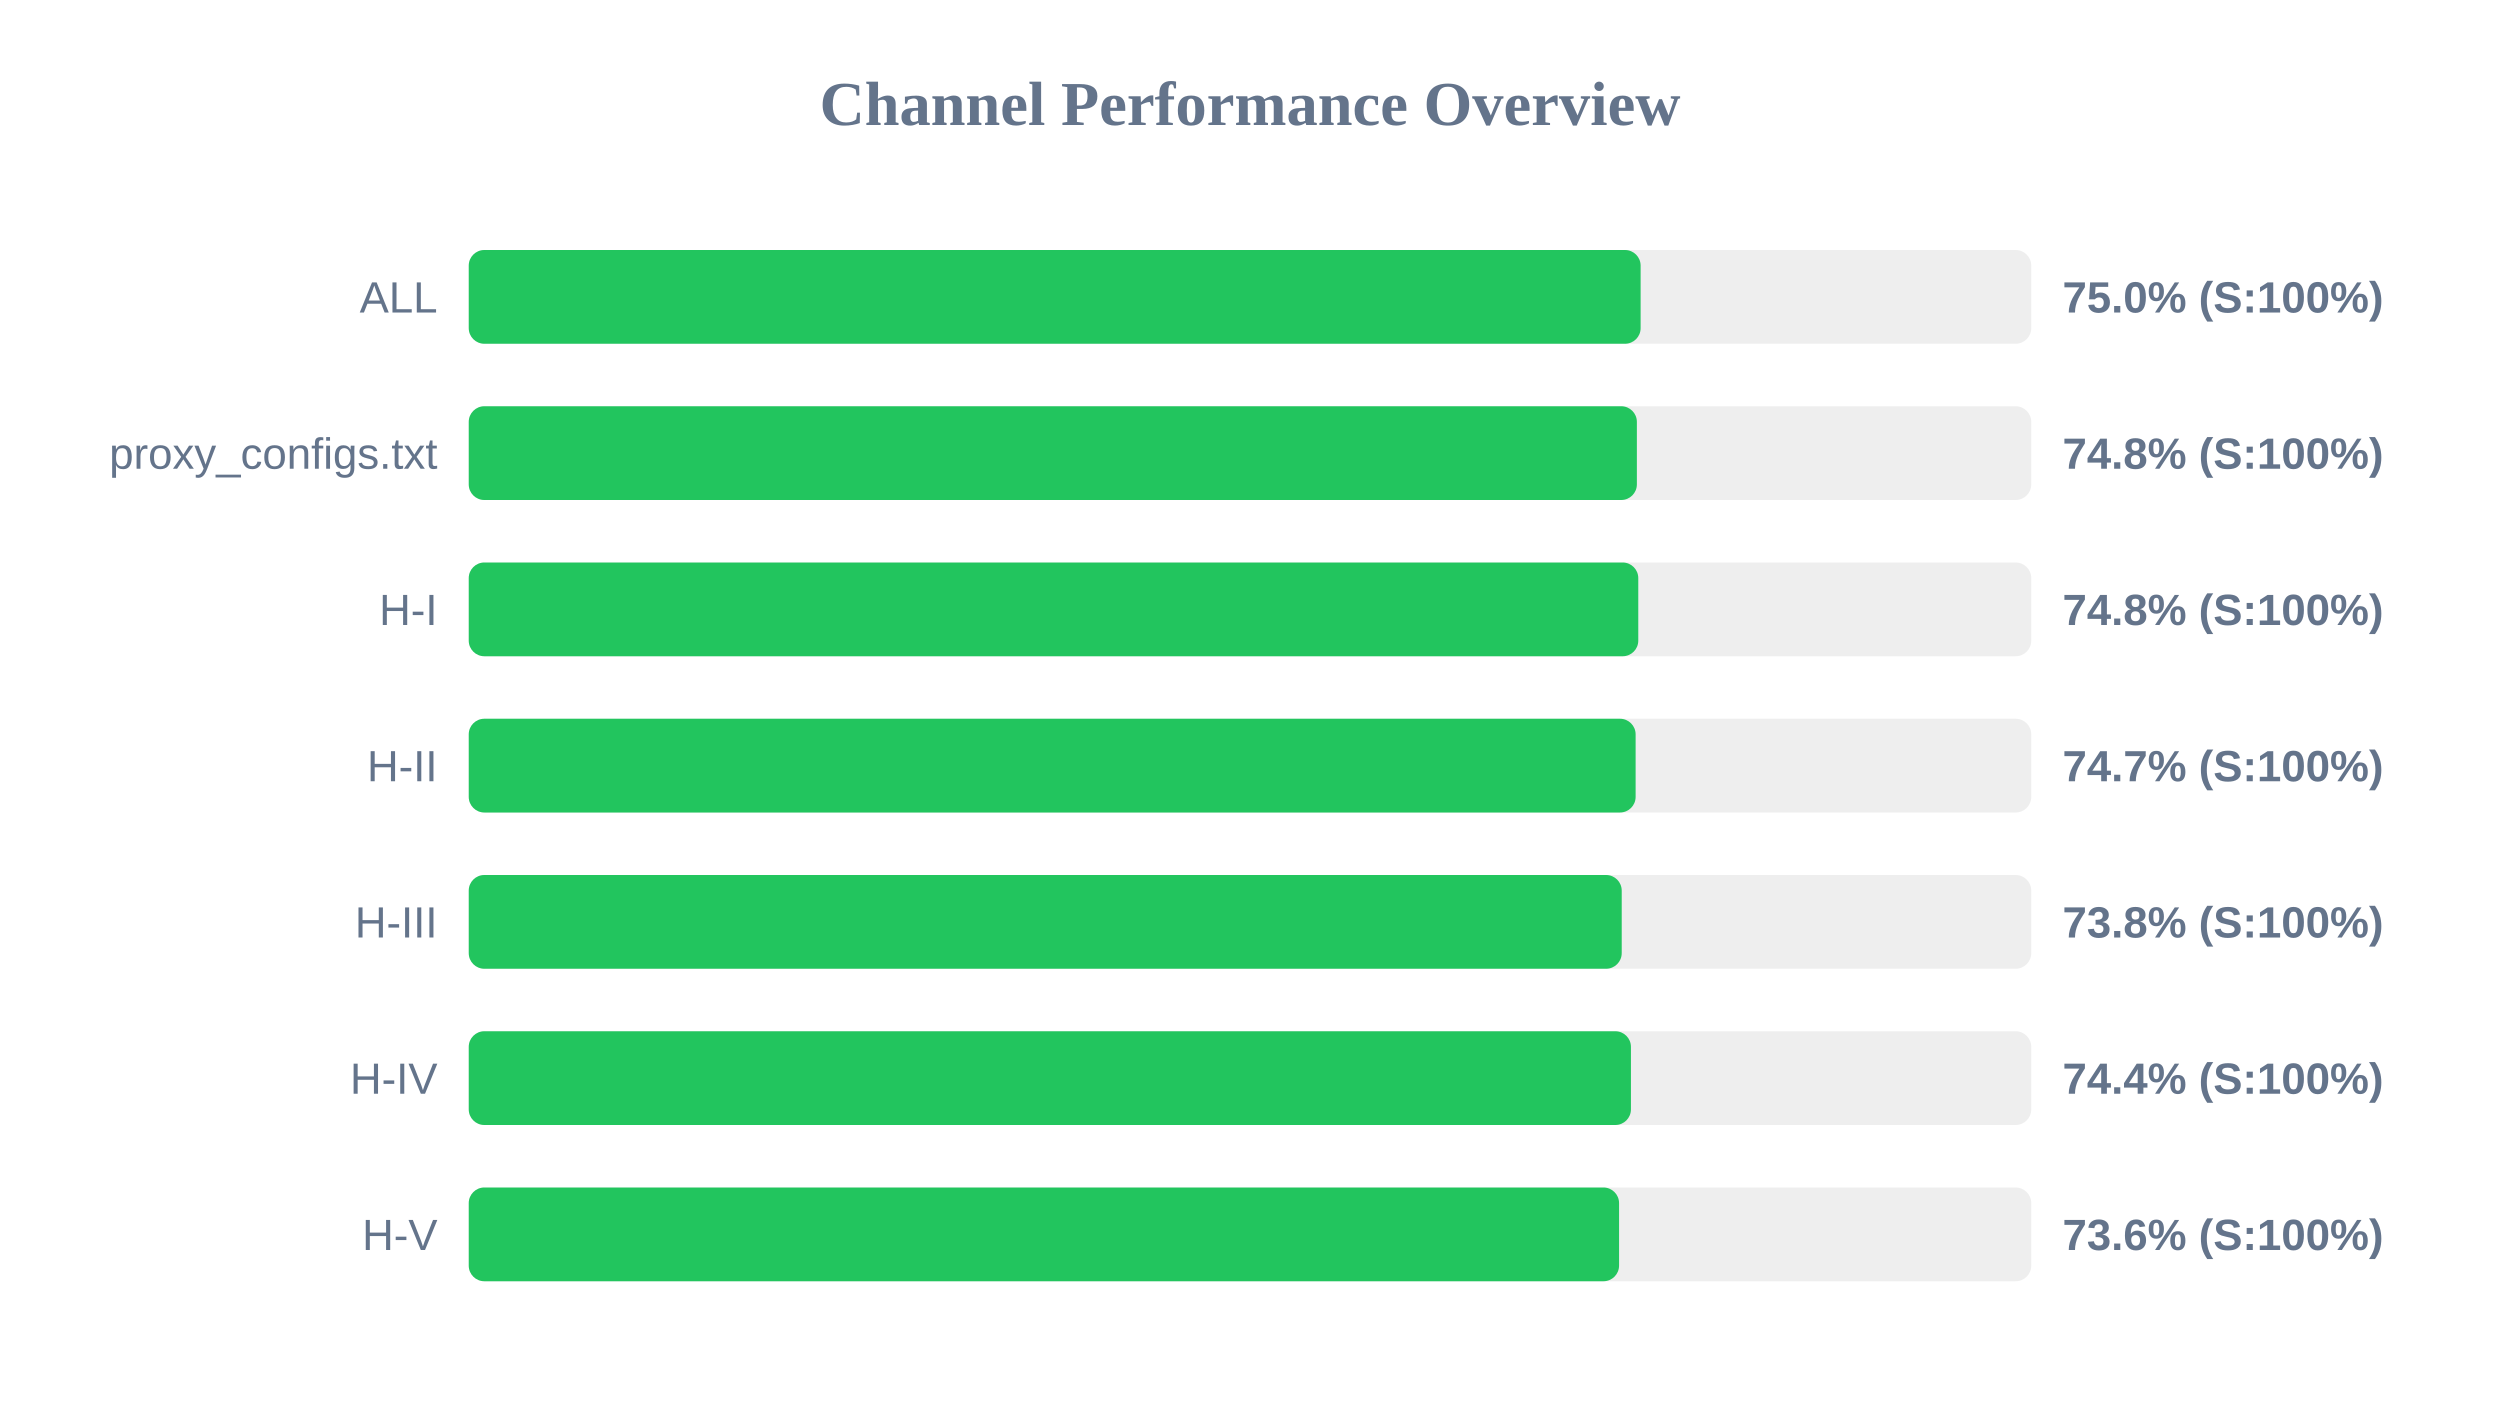
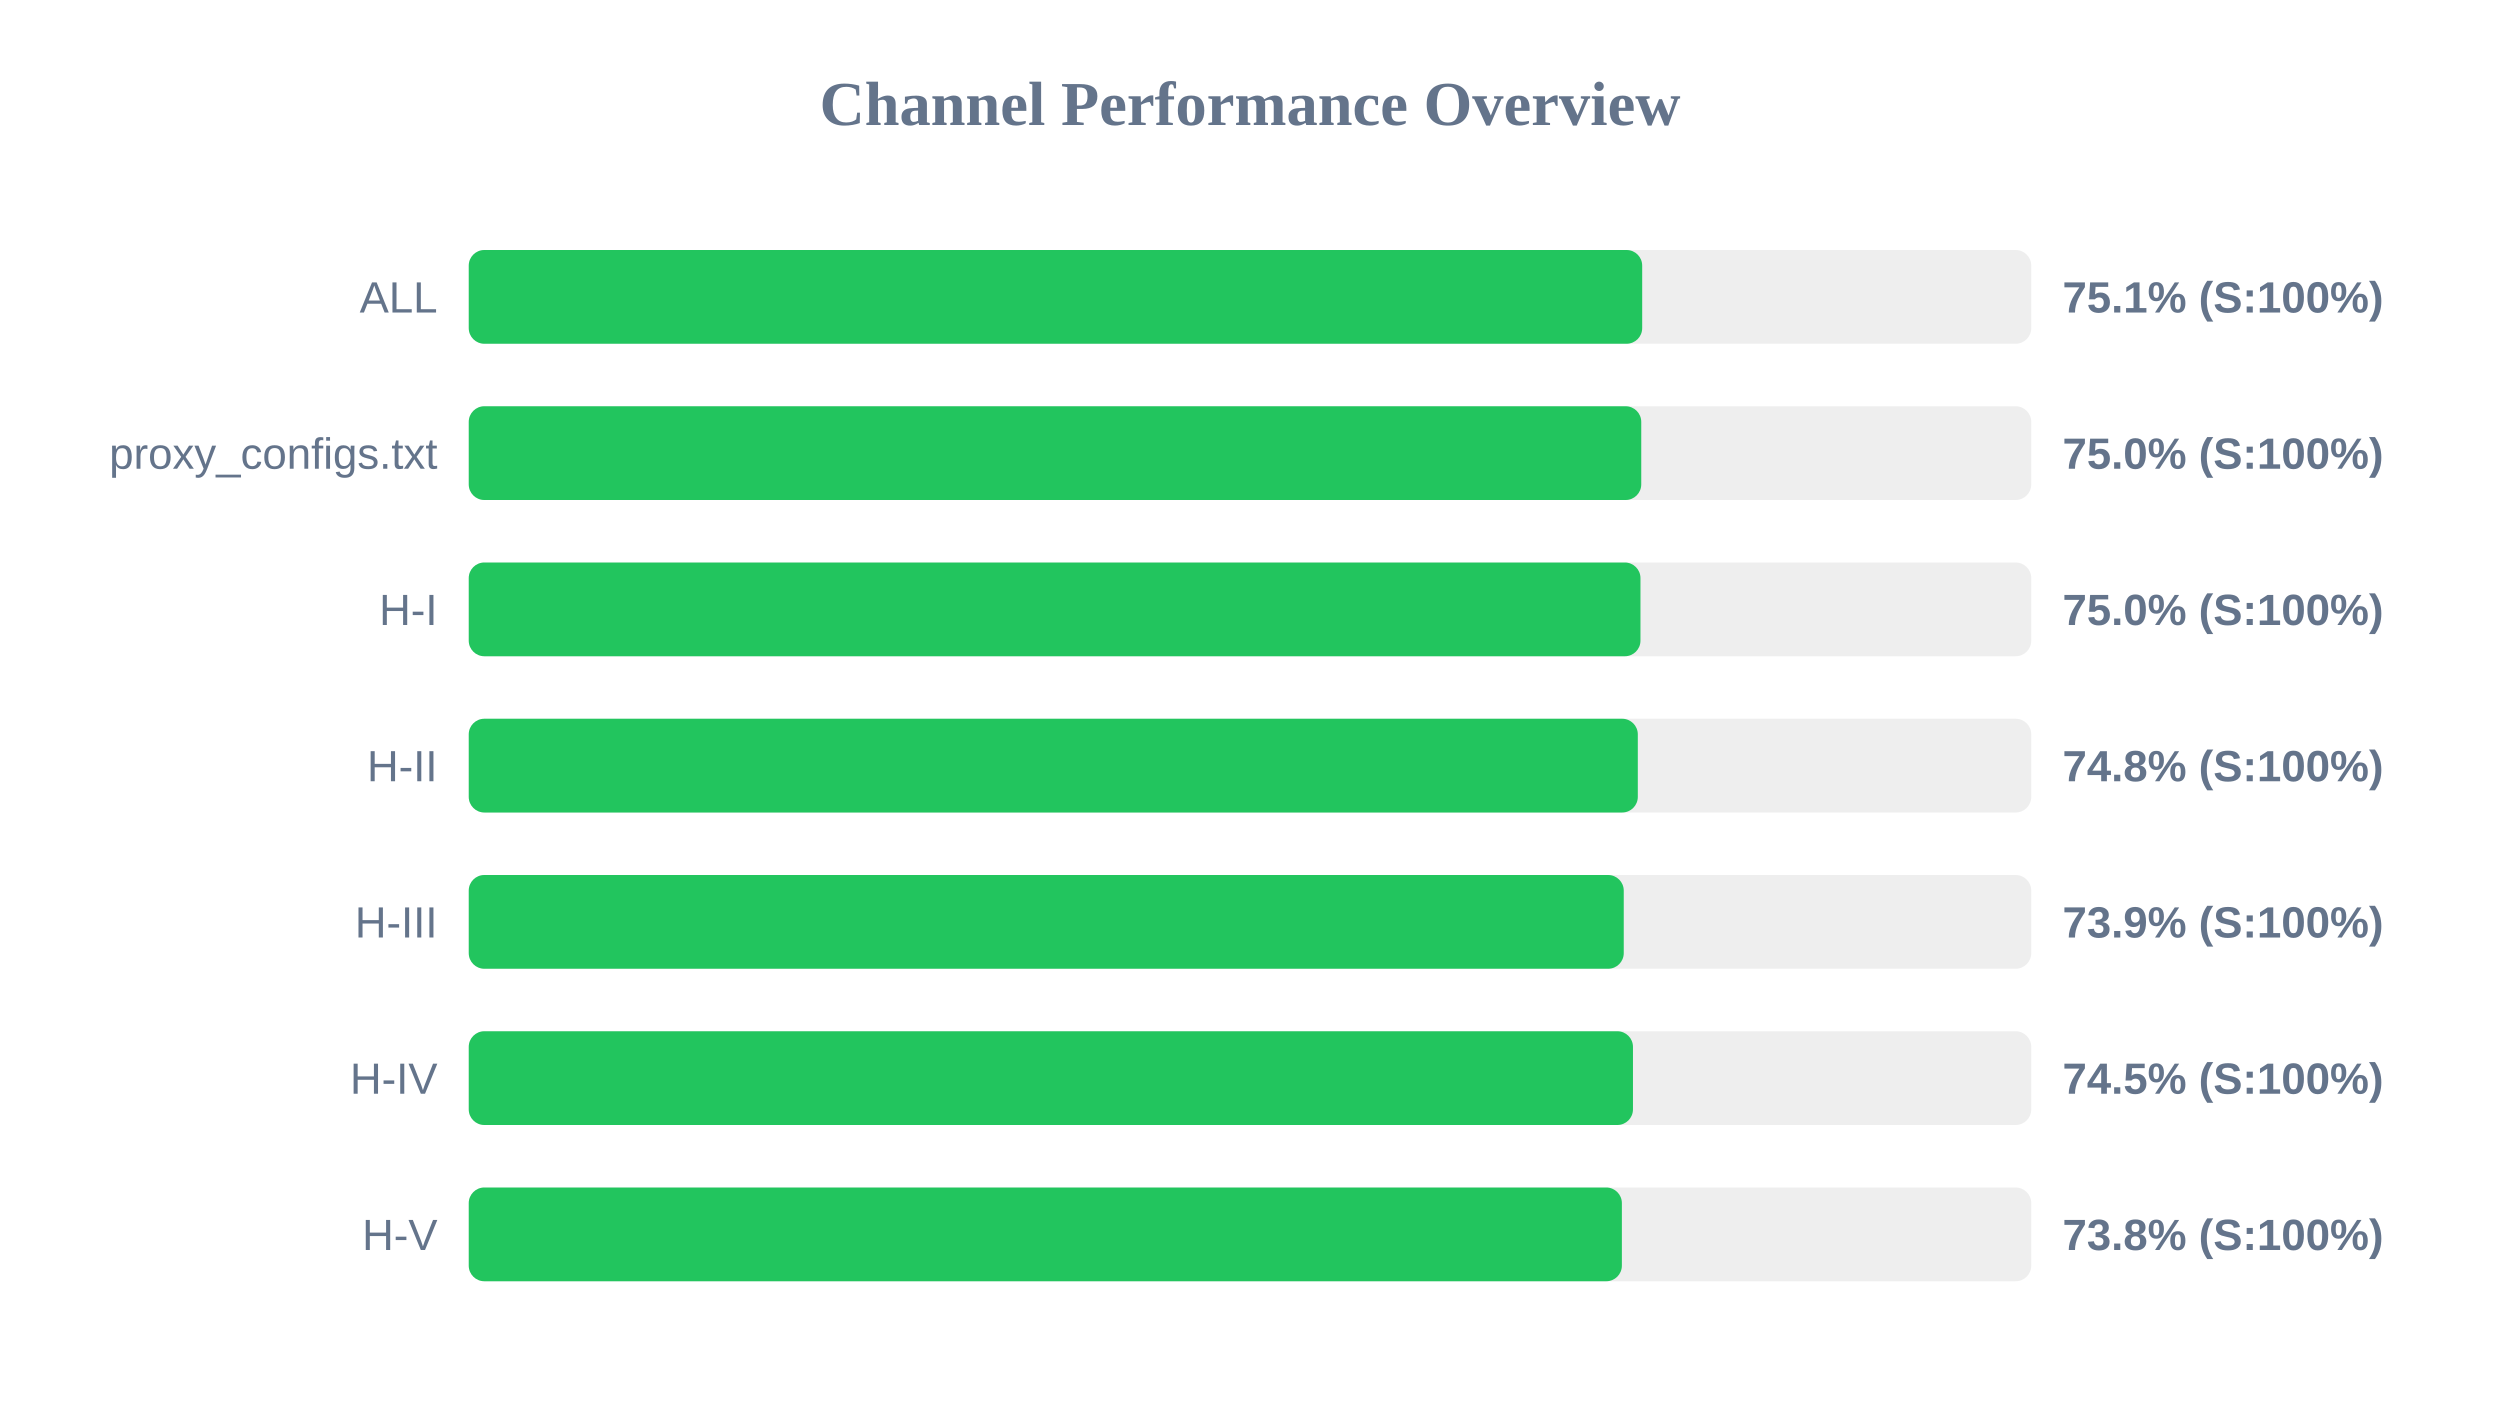
<svg xmlns="http://www.w3.org/2000/svg" width="800" height="450" version="1.1">
  <style>
        .row { font: 14px Arial; fill: #64748b; }
        .score { font: bold 14px Arial; fill: #64748b; }
    </style>
  <text x="400" y="40" text-anchor="middle" font-size="20px" font-weight="bold" fill="#64748b">Channel Performance Overview</text>
  <rect x="150" y="80" width="500" height="30" fill="#eee" rx="5" />
-   <rect x="150" y="80" width="375.0" height="30" fill="#22c55e" rx="5" />
+   <rect x="150" y="80" width="375.5" height="30" fill="#22c55e" rx="5" />
  <text x="140" y="100" text-anchor="end" class="row">ALL</text>
-   <text x="660" y="100" text-anchor="start" class="score">75.0% (S:100%)</text>
+   <text x="660" y="100" text-anchor="start" class="score">75.1% (S:100%)</text>
  <rect x="150" y="130" width="500" height="30" fill="#eee" rx="5" />
-   <rect x="150" y="130" width="373.8" height="30" fill="#22c55e" rx="5" />
+   <rect x="150" y="130" width="375.2" height="30" fill="#22c55e" rx="5" />
  <text x="140" y="150" text-anchor="end" class="row">proxy_configs.txt</text>
-   <text x="660" y="150" text-anchor="start" class="score">74.8% (S:100%)</text>
+   <text x="660" y="150" text-anchor="start" class="score">75.0% (S:100%)</text>
  <rect x="150" y="180" width="500" height="30" fill="#eee" rx="5" />
-   <rect x="150" y="180" width="374.25" height="30" fill="#22c55e" rx="5" />
+   <rect x="150" y="180" width="374.95" height="30" fill="#22c55e" rx="5" />
  <text x="140" y="200" text-anchor="end" class="row">H-I</text>
-   <text x="660" y="200" text-anchor="start" class="score">74.8% (S:100%)</text>
+   <text x="660" y="200" text-anchor="start" class="score">75.0% (S:100%)</text>
  <rect x="150" y="230" width="500" height="30" fill="#eee" rx="5" />
-   <rect x="150" y="230" width="373.4" height="30" fill="#22c55e" rx="5" />
+   <rect x="150" y="230" width="374.1" height="30" fill="#22c55e" rx="5" />
  <text x="140" y="250" text-anchor="end" class="row">H-II</text>
-   <text x="660" y="250" text-anchor="start" class="score">74.7% (S:100%)</text>
+   <text x="660" y="250" text-anchor="start" class="score">74.8% (S:100%)</text>
  <rect x="150" y="280" width="500" height="30" fill="#eee" rx="5" />
-   <rect x="150" y="280" width="368.95" height="30" fill="#22c55e" rx="5" />
+   <rect x="150" y="280" width="369.6" height="30" fill="#22c55e" rx="5" />
  <text x="140" y="300" text-anchor="end" class="row">H-III</text>
-   <text x="660" y="300" text-anchor="start" class="score">73.8% (S:100%)</text>
+   <text x="660" y="300" text-anchor="start" class="score">73.9% (S:100%)</text>
  <rect x="150" y="330" width="500" height="30" fill="#eee" rx="5" />
-   <rect x="150" y="330" width="371.9" height="30" fill="#22c55e" rx="5" />
+   <rect x="150" y="330" width="372.55" height="30" fill="#22c55e" rx="5" />
  <text x="140" y="350" text-anchor="end" class="row">H-IV</text>
-   <text x="660" y="350" text-anchor="start" class="score">74.4% (S:100%)</text>
+   <text x="660" y="350" text-anchor="start" class="score">74.5% (S:100%)</text>
  <rect x="150" y="380" width="500" height="30" fill="#eee" rx="5" />
-   <rect x="150" y="380" width="368.1" height="30" fill="#22c55e" rx="5" />
+   <rect x="150" y="380" width="369.0" height="30" fill="#22c55e" rx="5" />
  <text x="140" y="400" text-anchor="end" class="row">H-V</text>
-   <text x="660" y="400" text-anchor="start" class="score">73.6% (S:100%)</text>
+   <text x="660" y="400" text-anchor="start" class="score">73.8% (S:100%)</text>
</svg>
